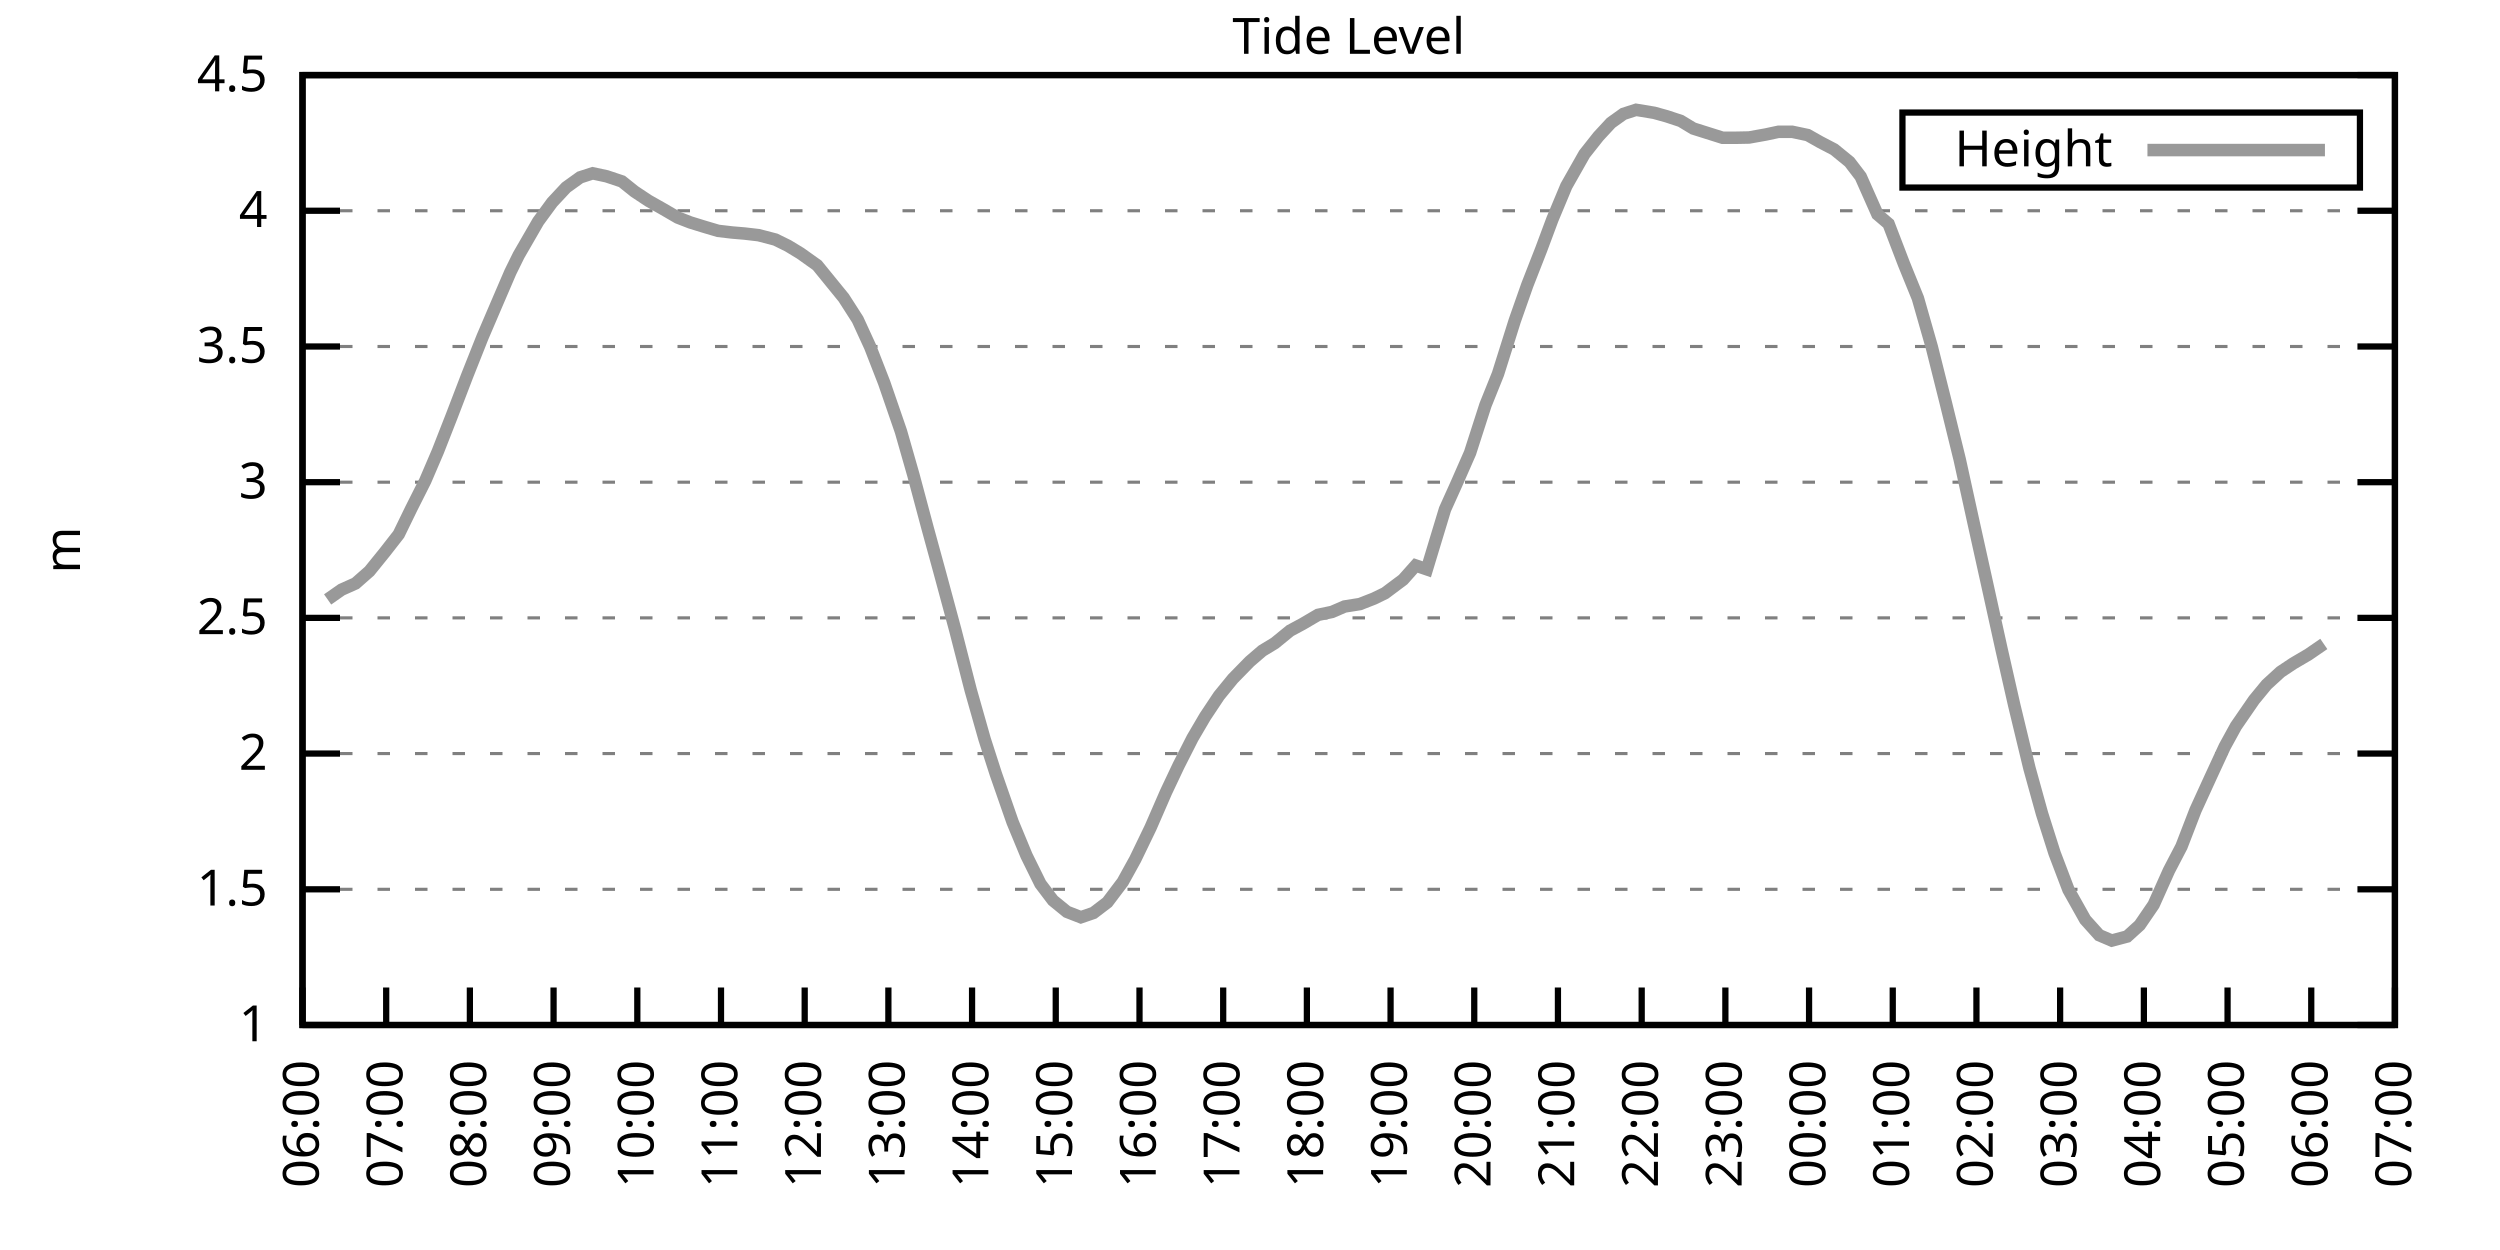
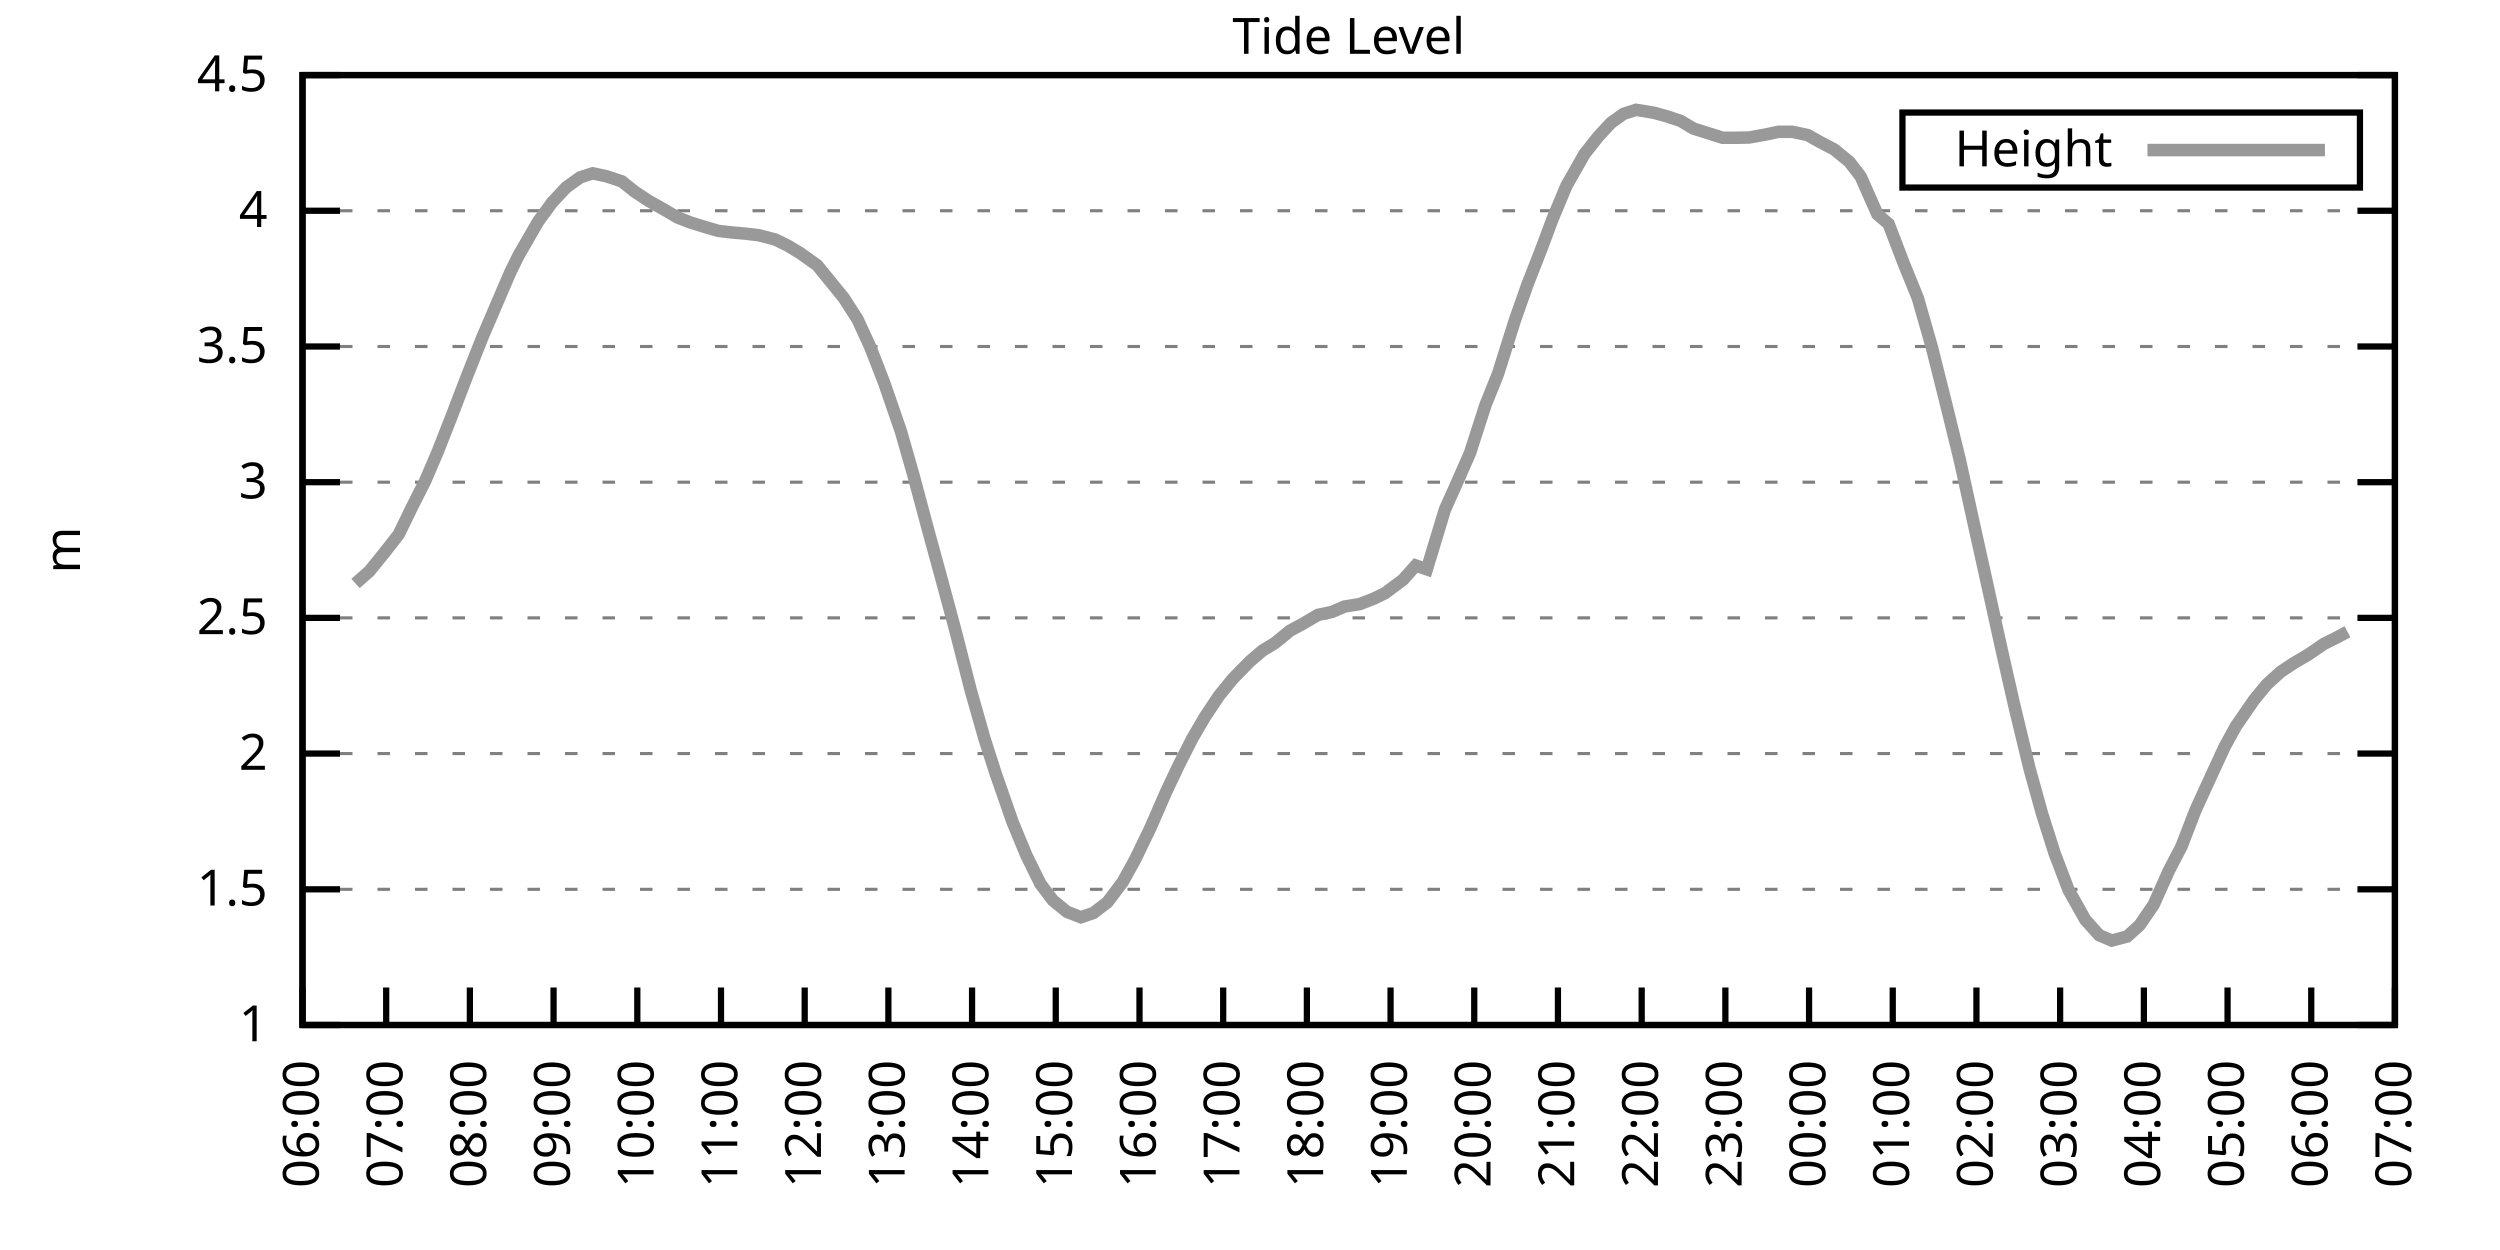
<svg xmlns="http://www.w3.org/2000/svg" xmlns:xlink="http://www.w3.org/1999/xlink" width="400" height="200" viewBox="0 0 400 200">
  <g id="gnuplot_canvas">
    <rect x="0" y="0" width="400" height="200" fill="none" />
    <defs>
      <circle id="gpDot" r="0.5" stroke-width="0.5" stroke="currentColor" />
      <path id="gpPt0" stroke-width="0.333" stroke="currentColor" d="M-1,0 h2 M0,-1 v2" />
      <path id="gpPt1" stroke-width="0.333" stroke="currentColor" d="M-1,-1 L1,1 M1,-1 L-1,1" />
      <path id="gpPt2" stroke-width="0.333" stroke="currentColor" d="M-1,0 L1,0 M0,-1 L0,1 M-1,-1 L1,1 M-1,1 L1,-1" />
      <rect id="gpPt3" stroke-width="0.333" stroke="currentColor" x="-1" y="-1" width="2" height="2" />
      <rect id="gpPt4" stroke-width="0.333" stroke="currentColor" fill="currentColor" x="-1" y="-1" width="2" height="2" />
      <circle id="gpPt5" stroke-width="0.333" stroke="currentColor" cx="0" cy="0" r="1" />
      <use xlink:href="#gpPt5" id="gpPt6" fill="currentColor" stroke="none" />
      <path id="gpPt7" stroke-width="0.333" stroke="currentColor" d="M0,-1.33 L-1.33,0.67 L1.33,0.67 z" />
      <use xlink:href="#gpPt7" id="gpPt8" fill="currentColor" stroke="none" />
      <use xlink:href="#gpPt7" id="gpPt9" stroke="currentColor" transform="rotate(180)" />
      <use xlink:href="#gpPt9" id="gpPt10" fill="currentColor" stroke="none" />
      <use xlink:href="#gpPt3" id="gpPt11" stroke="currentColor" transform="rotate(45)" />
      <use xlink:href="#gpPt11" id="gpPt12" fill="currentColor" stroke="none" />
      <path id="gpPt13" stroke-width="0.333" stroke="currentColor" d="M0,1.330 L1.265,0.411 L0.782,-1.067 L-0.782,-1.076 L-1.265,0.411 z" />
      <use xlink:href="#gpPt13" id="gpPt14" fill="currentColor" stroke="none" />
      <filter id="textbox" filterUnits="objectBoundingBox" x="0" y="0" height="1" width="1">
        <feFlood flood-color="white" flood-opacity="1" result="bgnd" />
        <feComposite in="SourceGraphic" in2="bgnd" operator="atop" />
      </filter>
      <filter id="greybox" filterUnits="objectBoundingBox" x="0" y="0" height="1" width="1">
        <feFlood flood-color="lightgrey" flood-opacity="1" result="grey" />
        <feComposite in="SourceGraphic" in2="grey" operator="atop" />
      </filter>
    </defs>
    <g fill="none" color="white" stroke="currentColor" stroke-width="1.00" stroke-linecap="butt" stroke-linejoin="miter">
</g>
    <g fill="none" color="black" stroke="currentColor" stroke-width="1.00" stroke-linecap="butt" stroke-linejoin="miter">
      <g stroke="none" shape-rendering="crispEdges">
        <polygon fill="rgb(255, 255, 255)" points="48.40,164.00 383.18,164.00 383.18,12.02 48.40,12.02 " />
      </g>
    </g>
    <g fill="none" color="black" stroke="currentColor" stroke-width="1.00" stroke-linecap="butt" stroke-linejoin="miter">
</g>
    <g fill="none" color="black" stroke="black" stroke-width="0.50" stroke-linecap="butt" stroke-linejoin="miter">
</g>
    <g fill="none" color="gray" stroke="currentColor" stroke-width="0.50" stroke-linecap="butt" stroke-linejoin="miter">
      <path stroke="gray" stroke-dasharray="2,4" class="gridline" d="M48.40,164.00 L383.19,164.00  " />
    </g>
    <g fill="none" color="gray" stroke="gray" stroke-width="1.00" stroke-linecap="butt" stroke-linejoin="miter">
</g>
    <g fill="none" color="black" stroke="currentColor" stroke-width="1.00" stroke-linecap="butt" stroke-linejoin="miter">
      <path stroke="black" d="M48.40,164.00 L54.40,164.00 M383.19,164.00 L377.19,164.00  " />
      <g transform="translate(42.80,166.60)" stroke="none" fill="black" font-family="Sans" font-size="8.00" text-anchor="end">
        <text>
          <tspan font-family="Sans"> 1</tspan>
        </text>
      </g>
    </g>
    <g fill="none" color="black" stroke="currentColor" stroke-width="1.00" stroke-linecap="butt" stroke-linejoin="miter">
</g>
    <g fill="none" color="black" stroke="black" stroke-width="0.50" stroke-linecap="butt" stroke-linejoin="miter">
</g>
    <g fill="none" color="gray" stroke="currentColor" stroke-width="0.50" stroke-linecap="butt" stroke-linejoin="miter">
      <path stroke="gray" stroke-dasharray="2,4" class="gridline" d="M48.40,142.29 L383.19,142.29  " />
    </g>
    <g fill="none" color="gray" stroke="gray" stroke-width="1.00" stroke-linecap="butt" stroke-linejoin="miter">
</g>
    <g fill="none" color="black" stroke="currentColor" stroke-width="1.00" stroke-linecap="butt" stroke-linejoin="miter">
      <path stroke="black" d="M48.40,142.29 L54.40,142.29 M383.19,142.29 L377.19,142.29  " />
      <g transform="translate(42.80,144.89)" stroke="none" fill="black" font-family="Sans" font-size="8.00" text-anchor="end">
        <text>
          <tspan font-family="Sans"> 1.5</tspan>
        </text>
      </g>
    </g>
    <g fill="none" color="black" stroke="currentColor" stroke-width="1.00" stroke-linecap="butt" stroke-linejoin="miter">
</g>
    <g fill="none" color="black" stroke="black" stroke-width="0.50" stroke-linecap="butt" stroke-linejoin="miter">
</g>
    <g fill="none" color="gray" stroke="currentColor" stroke-width="0.50" stroke-linecap="butt" stroke-linejoin="miter">
      <path stroke="gray" stroke-dasharray="2,4" class="gridline" d="M48.40,120.57 L383.19,120.57  " />
    </g>
    <g fill="none" color="gray" stroke="gray" stroke-width="1.00" stroke-linecap="butt" stroke-linejoin="miter">
</g>
    <g fill="none" color="black" stroke="currentColor" stroke-width="1.00" stroke-linecap="butt" stroke-linejoin="miter">
      <path stroke="black" d="M48.40,120.57 L54.40,120.57 M383.19,120.57 L377.19,120.57  " />
      <g transform="translate(42.80,123.17)" stroke="none" fill="black" font-family="Sans" font-size="8.00" text-anchor="end">
        <text>
          <tspan font-family="Sans"> 2</tspan>
        </text>
      </g>
    </g>
    <g fill="none" color="black" stroke="currentColor" stroke-width="1.00" stroke-linecap="butt" stroke-linejoin="miter">
</g>
    <g fill="none" color="black" stroke="black" stroke-width="0.50" stroke-linecap="butt" stroke-linejoin="miter">
</g>
    <g fill="none" color="gray" stroke="currentColor" stroke-width="0.50" stroke-linecap="butt" stroke-linejoin="miter">
      <path stroke="gray" stroke-dasharray="2,4" class="gridline" d="M48.40,98.86 L383.19,98.86  " />
    </g>
    <g fill="none" color="gray" stroke="gray" stroke-width="1.00" stroke-linecap="butt" stroke-linejoin="miter">
</g>
    <g fill="none" color="black" stroke="currentColor" stroke-width="1.00" stroke-linecap="butt" stroke-linejoin="miter">
      <path stroke="black" d="M48.40,98.86 L54.40,98.86 M383.19,98.86 L377.19,98.86  " />
      <g transform="translate(42.80,101.46)" stroke="none" fill="black" font-family="Sans" font-size="8.00" text-anchor="end">
        <text>
          <tspan font-family="Sans"> 2.5</tspan>
        </text>
      </g>
    </g>
    <g fill="none" color="black" stroke="currentColor" stroke-width="1.00" stroke-linecap="butt" stroke-linejoin="miter">
</g>
    <g fill="none" color="black" stroke="black" stroke-width="0.50" stroke-linecap="butt" stroke-linejoin="miter">
</g>
    <g fill="none" color="gray" stroke="currentColor" stroke-width="0.50" stroke-linecap="butt" stroke-linejoin="miter">
      <path stroke="gray" stroke-dasharray="2,4" class="gridline" d="M48.40,77.15 L383.19,77.15  " />
    </g>
    <g fill="none" color="gray" stroke="gray" stroke-width="1.00" stroke-linecap="butt" stroke-linejoin="miter">
</g>
    <g fill="none" color="black" stroke="currentColor" stroke-width="1.00" stroke-linecap="butt" stroke-linejoin="miter">
      <path stroke="black" d="M48.40,77.15 L54.40,77.15 M383.19,77.15 L377.19,77.15  " />
      <g transform="translate(42.80,79.75)" stroke="none" fill="black" font-family="Sans" font-size="8.00" text-anchor="end">
        <text>
          <tspan font-family="Sans"> 3</tspan>
        </text>
      </g>
    </g>
    <g fill="none" color="black" stroke="currentColor" stroke-width="1.00" stroke-linecap="butt" stroke-linejoin="miter">
</g>
    <g fill="none" color="black" stroke="black" stroke-width="0.50" stroke-linecap="butt" stroke-linejoin="miter">
</g>
    <g fill="none" color="gray" stroke="currentColor" stroke-width="0.50" stroke-linecap="butt" stroke-linejoin="miter">
      <path stroke="gray" stroke-dasharray="2,4" class="gridline" d="M48.40,55.44 L383.19,55.44  " />
    </g>
    <g fill="none" color="gray" stroke="gray" stroke-width="1.00" stroke-linecap="butt" stroke-linejoin="miter">
</g>
    <g fill="none" color="black" stroke="currentColor" stroke-width="1.00" stroke-linecap="butt" stroke-linejoin="miter">
      <path stroke="black" d="M48.40,55.44 L54.40,55.44 M383.19,55.44 L377.19,55.44  " />
      <g transform="translate(42.80,58.04)" stroke="none" fill="black" font-family="Sans" font-size="8.00" text-anchor="end">
        <text>
          <tspan font-family="Sans"> 3.5</tspan>
        </text>
      </g>
    </g>
    <g fill="none" color="black" stroke="currentColor" stroke-width="1.00" stroke-linecap="butt" stroke-linejoin="miter">
</g>
    <g fill="none" color="black" stroke="black" stroke-width="0.50" stroke-linecap="butt" stroke-linejoin="miter">
</g>
    <g fill="none" color="gray" stroke="currentColor" stroke-width="0.50" stroke-linecap="butt" stroke-linejoin="miter">
      <path stroke="gray" stroke-dasharray="2,4" class="gridline" d="M48.40,33.72 L383.19,33.72  " />
    </g>
    <g fill="none" color="gray" stroke="gray" stroke-width="1.00" stroke-linecap="butt" stroke-linejoin="miter">
</g>
    <g fill="none" color="black" stroke="currentColor" stroke-width="1.00" stroke-linecap="butt" stroke-linejoin="miter">
      <path stroke="black" d="M48.40,33.72 L54.40,33.72 M383.19,33.72 L377.19,33.72  " />
      <g transform="translate(42.80,36.32)" stroke="none" fill="black" font-family="Sans" font-size="8.00" text-anchor="end">
        <text>
          <tspan font-family="Sans"> 4</tspan>
        </text>
      </g>
    </g>
    <g fill="none" color="black" stroke="currentColor" stroke-width="1.00" stroke-linecap="butt" stroke-linejoin="miter">
</g>
    <g fill="none" color="black" stroke="black" stroke-width="0.50" stroke-linecap="butt" stroke-linejoin="miter">
</g>
    <g fill="none" color="gray" stroke="currentColor" stroke-width="0.50" stroke-linecap="butt" stroke-linejoin="miter">
      <path stroke="gray" stroke-dasharray="2,4" class="gridline" d="M48.40,12.01 L383.19,12.01  " />
    </g>
    <g fill="none" color="gray" stroke="gray" stroke-width="1.00" stroke-linecap="butt" stroke-linejoin="miter">
</g>
    <g fill="none" color="black" stroke="currentColor" stroke-width="1.00" stroke-linecap="butt" stroke-linejoin="miter">
      <path stroke="black" d="M48.40,12.01 L54.40,12.01 M383.19,12.01 L377.19,12.01  " />
      <g transform="translate(42.80,14.61)" stroke="none" fill="black" font-family="Sans" font-size="8.00" text-anchor="end">
        <text>
          <tspan font-family="Sans"> 4.5</tspan>
        </text>
      </g>
    </g>
    <g fill="none" color="black" stroke="currentColor" stroke-width="1.00" stroke-linecap="butt" stroke-linejoin="miter">
      <path stroke="black" d="M48.40,164.00 L48.40,158.00  " />
      <g transform="translate(51.00,169.60) rotate(270.00)" stroke="none" fill="black" font-family="Sans" font-size="8.00" text-anchor="end">
        <text>
          <tspan font-family="Sans">06:00</tspan>
        </text>
      </g>
    </g>
    <g fill="none" color="black" stroke="currentColor" stroke-width="1.00" stroke-linecap="butt" stroke-linejoin="miter">
      <path stroke="black" d="M61.79,164.00 L61.79,158.00  " />
      <g transform="translate(64.39,169.60) rotate(270.00)" stroke="none" fill="black" font-family="Sans" font-size="8.00" text-anchor="end">
        <text>
          <tspan font-family="Sans">07:00</tspan>
        </text>
      </g>
    </g>
    <g fill="none" color="black" stroke="currentColor" stroke-width="1.00" stroke-linecap="butt" stroke-linejoin="miter">
      <path stroke="black" d="M75.18,164.00 L75.18,158.00  " />
      <g transform="translate(77.78,169.60) rotate(270.00)" stroke="none" fill="black" font-family="Sans" font-size="8.00" text-anchor="end">
        <text>
          <tspan font-family="Sans">08:00</tspan>
        </text>
      </g>
    </g>
    <g fill="none" color="black" stroke="currentColor" stroke-width="1.00" stroke-linecap="butt" stroke-linejoin="miter">
      <path stroke="black" d="M88.57,164.00 L88.57,158.00  " />
      <g transform="translate(91.17,169.60) rotate(270.00)" stroke="none" fill="black" font-family="Sans" font-size="8.00" text-anchor="end">
        <text>
          <tspan font-family="Sans">09:00</tspan>
        </text>
      </g>
    </g>
    <g fill="none" color="black" stroke="currentColor" stroke-width="1.00" stroke-linecap="butt" stroke-linejoin="miter">
      <path stroke="black" d="M101.97,164.00 L101.97,158.00  " />
      <g transform="translate(104.57,169.60) rotate(270.00)" stroke="none" fill="black" font-family="Sans" font-size="8.00" text-anchor="end">
        <text>
          <tspan font-family="Sans">10:00</tspan>
        </text>
      </g>
    </g>
    <g fill="none" color="black" stroke="currentColor" stroke-width="1.00" stroke-linecap="butt" stroke-linejoin="miter">
      <path stroke="black" d="M115.36,164.00 L115.36,158.00  " />
      <g transform="translate(117.96,169.60) rotate(270.00)" stroke="none" fill="black" font-family="Sans" font-size="8.00" text-anchor="end">
        <text>
          <tspan font-family="Sans">11:00</tspan>
        </text>
      </g>
    </g>
    <g fill="none" color="black" stroke="currentColor" stroke-width="1.00" stroke-linecap="butt" stroke-linejoin="miter">
      <path stroke="black" d="M128.75,164.00 L128.75,158.00  " />
      <g transform="translate(131.35,169.60) rotate(270.00)" stroke="none" fill="black" font-family="Sans" font-size="8.00" text-anchor="end">
        <text>
          <tspan font-family="Sans">12:00</tspan>
        </text>
      </g>
    </g>
    <g fill="none" color="black" stroke="currentColor" stroke-width="1.00" stroke-linecap="butt" stroke-linejoin="miter">
      <path stroke="black" d="M142.14,164.00 L142.14,158.00  " />
      <g transform="translate(144.74,169.60) rotate(270.00)" stroke="none" fill="black" font-family="Sans" font-size="8.00" text-anchor="end">
        <text>
          <tspan font-family="Sans">13:00</tspan>
        </text>
      </g>
    </g>
    <g fill="none" color="black" stroke="currentColor" stroke-width="1.00" stroke-linecap="butt" stroke-linejoin="miter">
      <path stroke="black" d="M155.53,164.00 L155.53,158.00  " />
      <g transform="translate(158.13,169.60) rotate(270.00)" stroke="none" fill="black" font-family="Sans" font-size="8.00" text-anchor="end">
        <text>
          <tspan font-family="Sans">14:00</tspan>
        </text>
      </g>
    </g>
    <g fill="none" color="black" stroke="currentColor" stroke-width="1.00" stroke-linecap="butt" stroke-linejoin="miter">
      <path stroke="black" d="M168.92,164.00 L168.92,158.00  " />
      <g transform="translate(171.52,169.60) rotate(270.00)" stroke="none" fill="black" font-family="Sans" font-size="8.00" text-anchor="end">
        <text>
          <tspan font-family="Sans">15:00</tspan>
        </text>
      </g>
    </g>
    <g fill="none" color="black" stroke="currentColor" stroke-width="1.00" stroke-linecap="butt" stroke-linejoin="miter">
      <path stroke="black" d="M182.32,164.00 L182.32,158.00  " />
      <g transform="translate(184.92,169.60) rotate(270.00)" stroke="none" fill="black" font-family="Sans" font-size="8.00" text-anchor="end">
        <text>
          <tspan font-family="Sans">16:00</tspan>
        </text>
      </g>
    </g>
    <g fill="none" color="black" stroke="currentColor" stroke-width="1.00" stroke-linecap="butt" stroke-linejoin="miter">
      <path stroke="black" d="M195.71,164.00 L195.71,158.00  " />
      <g transform="translate(198.31,169.60) rotate(270.00)" stroke="none" fill="black" font-family="Sans" font-size="8.00" text-anchor="end">
        <text>
          <tspan font-family="Sans">17:00</tspan>
        </text>
      </g>
    </g>
    <g fill="none" color="black" stroke="currentColor" stroke-width="1.00" stroke-linecap="butt" stroke-linejoin="miter">
      <path stroke="black" d="M209.10,164.00 L209.10,158.00  " />
      <g transform="translate(211.70,169.60) rotate(270.00)" stroke="none" fill="black" font-family="Sans" font-size="8.00" text-anchor="end">
        <text>
          <tspan font-family="Sans">18:00</tspan>
        </text>
      </g>
    </g>
    <g fill="none" color="black" stroke="currentColor" stroke-width="1.00" stroke-linecap="butt" stroke-linejoin="miter">
      <path stroke="black" d="M222.49,164.00 L222.49,158.00  " />
      <g transform="translate(225.09,169.60) rotate(270.00)" stroke="none" fill="black" font-family="Sans" font-size="8.00" text-anchor="end">
        <text>
          <tspan font-family="Sans">19:00</tspan>
        </text>
      </g>
    </g>
    <g fill="none" color="black" stroke="currentColor" stroke-width="1.00" stroke-linecap="butt" stroke-linejoin="miter">
      <path stroke="black" d="M235.88,164.00 L235.88,158.00  " />
      <g transform="translate(238.48,169.60) rotate(270.00)" stroke="none" fill="black" font-family="Sans" font-size="8.00" text-anchor="end">
        <text>
          <tspan font-family="Sans">20:00</tspan>
        </text>
      </g>
    </g>
    <g fill="none" color="black" stroke="currentColor" stroke-width="1.00" stroke-linecap="butt" stroke-linejoin="miter">
      <path stroke="black" d="M249.27,164.00 L249.27,158.00  " />
      <g transform="translate(251.87,169.60) rotate(270.00)" stroke="none" fill="black" font-family="Sans" font-size="8.00" text-anchor="end">
        <text>
          <tspan font-family="Sans">21:00</tspan>
        </text>
      </g>
    </g>
    <g fill="none" color="black" stroke="currentColor" stroke-width="1.00" stroke-linecap="butt" stroke-linejoin="miter">
      <path stroke="black" d="M262.67,164.00 L262.67,158.00  " />
      <g transform="translate(265.27,169.60) rotate(270.00)" stroke="none" fill="black" font-family="Sans" font-size="8.00" text-anchor="end">
        <text>
          <tspan font-family="Sans">22:00</tspan>
        </text>
      </g>
    </g>
    <g fill="none" color="black" stroke="currentColor" stroke-width="1.00" stroke-linecap="butt" stroke-linejoin="miter">
      <path stroke="black" d="M276.06,164.00 L276.06,158.00  " />
      <g transform="translate(278.66,169.60) rotate(270.00)" stroke="none" fill="black" font-family="Sans" font-size="8.00" text-anchor="end">
        <text>
          <tspan font-family="Sans">23:00</tspan>
        </text>
      </g>
    </g>
    <g fill="none" color="black" stroke="currentColor" stroke-width="1.00" stroke-linecap="butt" stroke-linejoin="miter">
      <path stroke="black" d="M289.45,164.00 L289.45,158.00  " />
      <g transform="translate(292.05,169.60) rotate(270.00)" stroke="none" fill="black" font-family="Sans" font-size="8.00" text-anchor="end">
        <text>
          <tspan font-family="Sans">00:00</tspan>
        </text>
      </g>
    </g>
    <g fill="none" color="black" stroke="currentColor" stroke-width="1.00" stroke-linecap="butt" stroke-linejoin="miter">
      <path stroke="black" d="M302.84,164.00 L302.84,158.00  " />
      <g transform="translate(305.44,169.60) rotate(270.00)" stroke="none" fill="black" font-family="Sans" font-size="8.00" text-anchor="end">
        <text>
          <tspan font-family="Sans">01:00</tspan>
        </text>
      </g>
    </g>
    <g fill="none" color="black" stroke="currentColor" stroke-width="1.00" stroke-linecap="butt" stroke-linejoin="miter">
      <path stroke="black" d="M316.23,164.00 L316.23,158.00  " />
      <g transform="translate(318.83,169.60) rotate(270.00)" stroke="none" fill="black" font-family="Sans" font-size="8.00" text-anchor="end">
        <text>
          <tspan font-family="Sans">02:00</tspan>
        </text>
      </g>
    </g>
    <g fill="none" color="black" stroke="currentColor" stroke-width="1.00" stroke-linecap="butt" stroke-linejoin="miter">
      <path stroke="black" d="M329.62,164.00 L329.62,158.00  " />
      <g transform="translate(332.22,169.60) rotate(270.00)" stroke="none" fill="black" font-family="Sans" font-size="8.00" text-anchor="end">
        <text>
          <tspan font-family="Sans">03:00</tspan>
        </text>
      </g>
    </g>
    <g fill="none" color="black" stroke="currentColor" stroke-width="1.00" stroke-linecap="butt" stroke-linejoin="miter">
      <path stroke="black" d="M343.02,164.00 L343.02,158.00  " />
      <g transform="translate(345.62,169.60) rotate(270.00)" stroke="none" fill="black" font-family="Sans" font-size="8.00" text-anchor="end">
        <text>
          <tspan font-family="Sans">04:00</tspan>
        </text>
      </g>
    </g>
    <g fill="none" color="black" stroke="currentColor" stroke-width="1.00" stroke-linecap="butt" stroke-linejoin="miter">
      <path stroke="black" d="M356.41,164.00 L356.41,158.00  " />
      <g transform="translate(359.01,169.60) rotate(270.00)" stroke="none" fill="black" font-family="Sans" font-size="8.00" text-anchor="end">
        <text>
          <tspan font-family="Sans">05:00</tspan>
        </text>
      </g>
    </g>
    <g fill="none" color="black" stroke="currentColor" stroke-width="1.00" stroke-linecap="butt" stroke-linejoin="miter">
      <path stroke="black" d="M369.80,164.00 L369.80,158.00  " />
      <g transform="translate(372.40,169.60) rotate(270.00)" stroke="none" fill="black" font-family="Sans" font-size="8.00" text-anchor="end">
        <text>
          <tspan font-family="Sans">06:00</tspan>
        </text>
      </g>
    </g>
    <g fill="none" color="black" stroke="currentColor" stroke-width="1.00" stroke-linecap="butt" stroke-linejoin="miter">
      <path stroke="black" d="M383.19,164.00 L383.19,158.00  " />
      <g transform="translate(385.79,169.60) rotate(270.00)" stroke="none" fill="black" font-family="Sans" font-size="8.00" text-anchor="end">
        <text>
          <tspan font-family="Sans">07:00</tspan>
        </text>
      </g>
    </g>
    <g fill="none" color="black" stroke="currentColor" stroke-width="1.00" stroke-linecap="butt" stroke-linejoin="miter">
</g>
    <g fill="none" color="black" stroke="currentColor" stroke-width="1.00" stroke-linecap="butt" stroke-linejoin="miter">
      <path stroke="black" d="M48.40,12.01 L48.40,164.00 L383.19,164.00 L383.19,12.01 L48.40,12.01 Z  " />
    </g>
    <g fill="none" color="black" stroke="currentColor" stroke-width="1.00" stroke-linecap="butt" stroke-linejoin="miter">
</g>
    <g fill="none" color="black" stroke="currentColor" stroke-width="1.00" stroke-linecap="butt" stroke-linejoin="miter">
      <path stroke="black" d="M304.39,30.01 L304.39,18.01 L377.59,18.01 L377.59,30.01 L304.39,30.01 Z  " />
    </g>
    <g id="Tide_level_plot_1">
      <g fill="none" color="white" stroke="black" stroke-width="2.00" stroke-linecap="butt" stroke-linejoin="miter">
</g>
      <g fill="none" color="black" stroke="currentColor" stroke-width="2.00" stroke-linecap="butt" stroke-linejoin="miter">
        <g transform="translate(337.99,26.61)" stroke="none" fill="black" font-family="Sans" font-size="8.00" text-anchor="end">
          <text>
            <tspan font-family="Sans">Height</tspan>
          </text>
        </g>
      </g>
      <g fill="none" color="black" stroke="currentColor" stroke-width="2.00" stroke-linecap="butt" stroke-linejoin="miter">
-         <path stroke="rgb(153, 153, 153)" d="M343.59,24.01 L371.99,24.01 M52.42,95.91 L54.65,94.35 L56.88,93.35 L59.11,91.39 L61.57,88.35 L63.80,85.49   L65.81,81.36 L68.04,76.93 L70.05,72.24 L72.28,66.55 L74.74,60.13 L77.19,53.96 L79.42,48.75 L81.66,43.54   L82.99,40.84 L86.12,35.42 L88.35,32.38 L90.58,29.99 L92.82,28.38 L94.82,27.73 L97.06,28.21 L99.51,29.03   L101.52,30.64 L103.75,32.12 L105.98,33.38 L108.44,34.81 L110.45,35.59 L112.68,36.28 L114.91,36.94 L117.14,37.20   L119.15,37.37 L121.38,37.63 L124.06,38.33 L126.07,39.32 L128.08,40.54 L130.76,42.45 L135.00,47.66 L137.23,51.14   L139.24,55.52 L141.47,61.25 L144.15,69.03 L146.16,76.06 L148.39,84.40 L150.40,91.74 L152.85,100.82 L155.31,110.41   L157.54,118.27 L159.33,123.83 L162.01,131.52 L164.24,136.90 L166.47,141.42 L168.48,144.07 L170.71,145.89 L172.94,146.76   L174.95,146.07 L177.18,144.37 L179.64,141.11 L181.65,137.47 L184.10,132.39 L186.56,126.74 L188.57,122.49 L190.80,118.10   L192.81,114.67 L195.04,111.32 L197.27,108.59 L199.95,105.85 L201.96,104.12 L203.97,102.90 L206.42,100.90 L208.43,99.82   L210.88,98.38 L213.12,97.91 L215.13,97.04 L217.58,96.65 L219.81,95.78 L221.60,94.91 L224.50,92.74 L226.51,90.48   L228.29,91.09 L231.20,81.49 L232.98,77.54 L235.21,72.46 L237.67,64.82 L239.68,59.82 L242.36,51.31 L244.36,45.62   L246.60,39.89 L248.38,35.11 L250.61,29.77 L253.51,24.65 L255.75,21.82 L257.76,19.65 L259.76,18.22 L261.77,17.57   L264.67,18.05 L266.68,18.61 L268.92,19.35 L270.92,20.56 L275.61,22.04 L277.84,22.04 L279.85,22.00 L282.53,21.52   L284.54,21.09 L286.77,21.09 L289.23,21.61 L291.23,22.74 L293.47,23.91 L295.92,25.91 L297.71,28.25 L300.39,34.29   L302.17,35.81 L304.63,42.23 L306.86,47.71 L309.09,55.52 L311.32,64.42 L313.55,73.50 L315.79,83.71 L317.79,92.74   L320.25,103.90 L322.26,112.76 L324.71,122.92 L326.72,130.17 L328.73,136.51 L330.96,142.37 L333.64,147.15 L335.87,149.63   L337.88,150.49 L340.34,149.84 L342.35,148.02 L344.58,144.76 L347.03,139.29 L349.04,135.43 L351.27,129.65 L353.73,124.27   L355.96,119.45 L357.75,116.19 L360.65,111.98 L362.66,109.54 L364.89,107.50 L366.90,106.16 L369.35,104.72 L371.81,103.03    " />
+         <path stroke="rgb(153, 153, 153)" d="M343.59,24.01 L371.99,24.01 M56.88,93.35 L59.11,91.39 L61.57,88.35 L63.80,85.49 L65.81,81.36 L68.04,76.93   L70.05,72.24 L72.28,66.55 L74.74,60.13 L77.19,53.96 L79.42,48.75 L81.66,43.54 L82.99,40.84 L86.12,35.42   L88.35,32.38 L90.58,29.99 L92.82,28.38 L94.82,27.73 L97.06,28.21 L99.51,29.03 L101.52,30.64 L103.75,32.12   L105.98,33.38 L108.44,34.81 L110.45,35.59 L112.68,36.28 L114.91,36.94 L117.14,37.20 L119.15,37.37 L121.38,37.63   L124.06,38.33 L126.07,39.32 L128.08,40.54 L130.76,42.45 L135.00,47.66 L137.23,51.14 L139.24,55.52 L141.47,61.25   L144.15,69.03 L146.16,76.06 L148.39,84.40 L150.40,91.74 L152.85,100.82 L155.31,110.41 L157.54,118.27 L159.33,123.83   L162.01,131.52 L164.24,136.90 L166.47,141.42 L168.48,144.07 L170.71,145.89 L172.94,146.76 L174.95,146.07 L177.18,144.37   L179.64,141.11 L181.65,137.47 L184.10,132.39 L186.56,126.74 L188.57,122.49 L190.80,118.10 L192.81,114.67 L195.04,111.32   L197.27,108.59 L199.95,105.85 L201.96,104.12 L203.97,102.90 L206.42,100.90 L208.43,99.82 L210.88,98.38 L213.12,97.91   L215.13,97.04 L217.58,96.65 L219.81,95.78 L221.60,94.91 L224.50,92.74 L226.51,90.48 L228.29,91.09 L231.20,81.49   L232.98,77.54 L235.21,72.46 L237.67,64.82 L239.68,59.82 L242.36,51.31 L244.36,45.62 L246.60,39.89 L248.38,35.11   L250.61,29.77 L253.51,24.65 L255.75,21.82 L257.76,19.65 L259.76,18.22 L261.77,17.57 L264.67,18.05 L266.68,18.61   L268.92,19.35 L270.92,20.56 L275.61,22.04 L277.84,22.04 L279.85,22.00 L282.53,21.52 L284.54,21.09 L286.77,21.09   L289.23,21.61 L291.23,22.74 L293.47,23.91 L295.92,25.91 L297.71,28.25 L300.39,34.29 L302.17,35.81 L304.63,42.23   L306.86,47.71 L309.09,55.52 L311.32,64.42 L313.55,73.50 L315.79,83.71 L317.79,92.74 L320.25,103.90 L322.26,112.76   L324.71,122.92 L326.72,130.17 L328.73,136.51 L330.96,142.37 L333.64,147.15 L335.87,149.63 L337.88,150.49 L340.34,149.84   L342.35,148.02 L344.58,144.76 L347.03,139.29 L349.04,135.43 L351.27,129.65 L353.73,124.27 L355.96,119.45 L357.75,116.19   L360.65,111.98 L362.66,109.54 L364.89,107.50 L366.90,106.16 L369.35,104.72 L371.81,103.03 L373.82,102.03 L375.60,101.08    " />
      </g>
    </g>
    <g fill="none" color="black" stroke="currentColor" stroke-width="2.00" stroke-linecap="butt" stroke-linejoin="miter">
</g>
    <g fill="none" color="black" stroke="black" stroke-width="1.00" stroke-linecap="butt" stroke-linejoin="miter">
</g>
    <g fill="none" color="black" stroke="currentColor" stroke-width="1.00" stroke-linecap="butt" stroke-linejoin="miter">
      <path stroke="black" d="M48.40,12.01 L48.40,164.00 L383.19,164.00 L383.19,12.01 L48.40,12.01 Z  " />
      <g transform="translate(12.80,88.01) rotate(270.00)" stroke="none" fill="black" font-family="Sans" font-size="8.00" text-anchor="middle">
        <text>
          <tspan font-family="Sans">m</tspan>
        </text>
      </g>
    </g>
    <g fill="none" color="black" stroke="currentColor" stroke-width="1.00" stroke-linecap="butt" stroke-linejoin="miter">
</g>
    <g fill="none" color="black" stroke="currentColor" stroke-width="1.00" stroke-linecap="butt" stroke-linejoin="miter">
      <g transform="translate(215.79,8.61)" stroke="none" fill="black" font-family="Sans" font-size="8.00" text-anchor="middle">
        <text>
          <tspan font-family="Sans">Tide Level</tspan>
        </text>
      </g>
    </g>
    <g fill="none" color="black" stroke="currentColor" stroke-width="1.00" stroke-linecap="butt" stroke-linejoin="miter">
</g>
  </g>
</svg>
